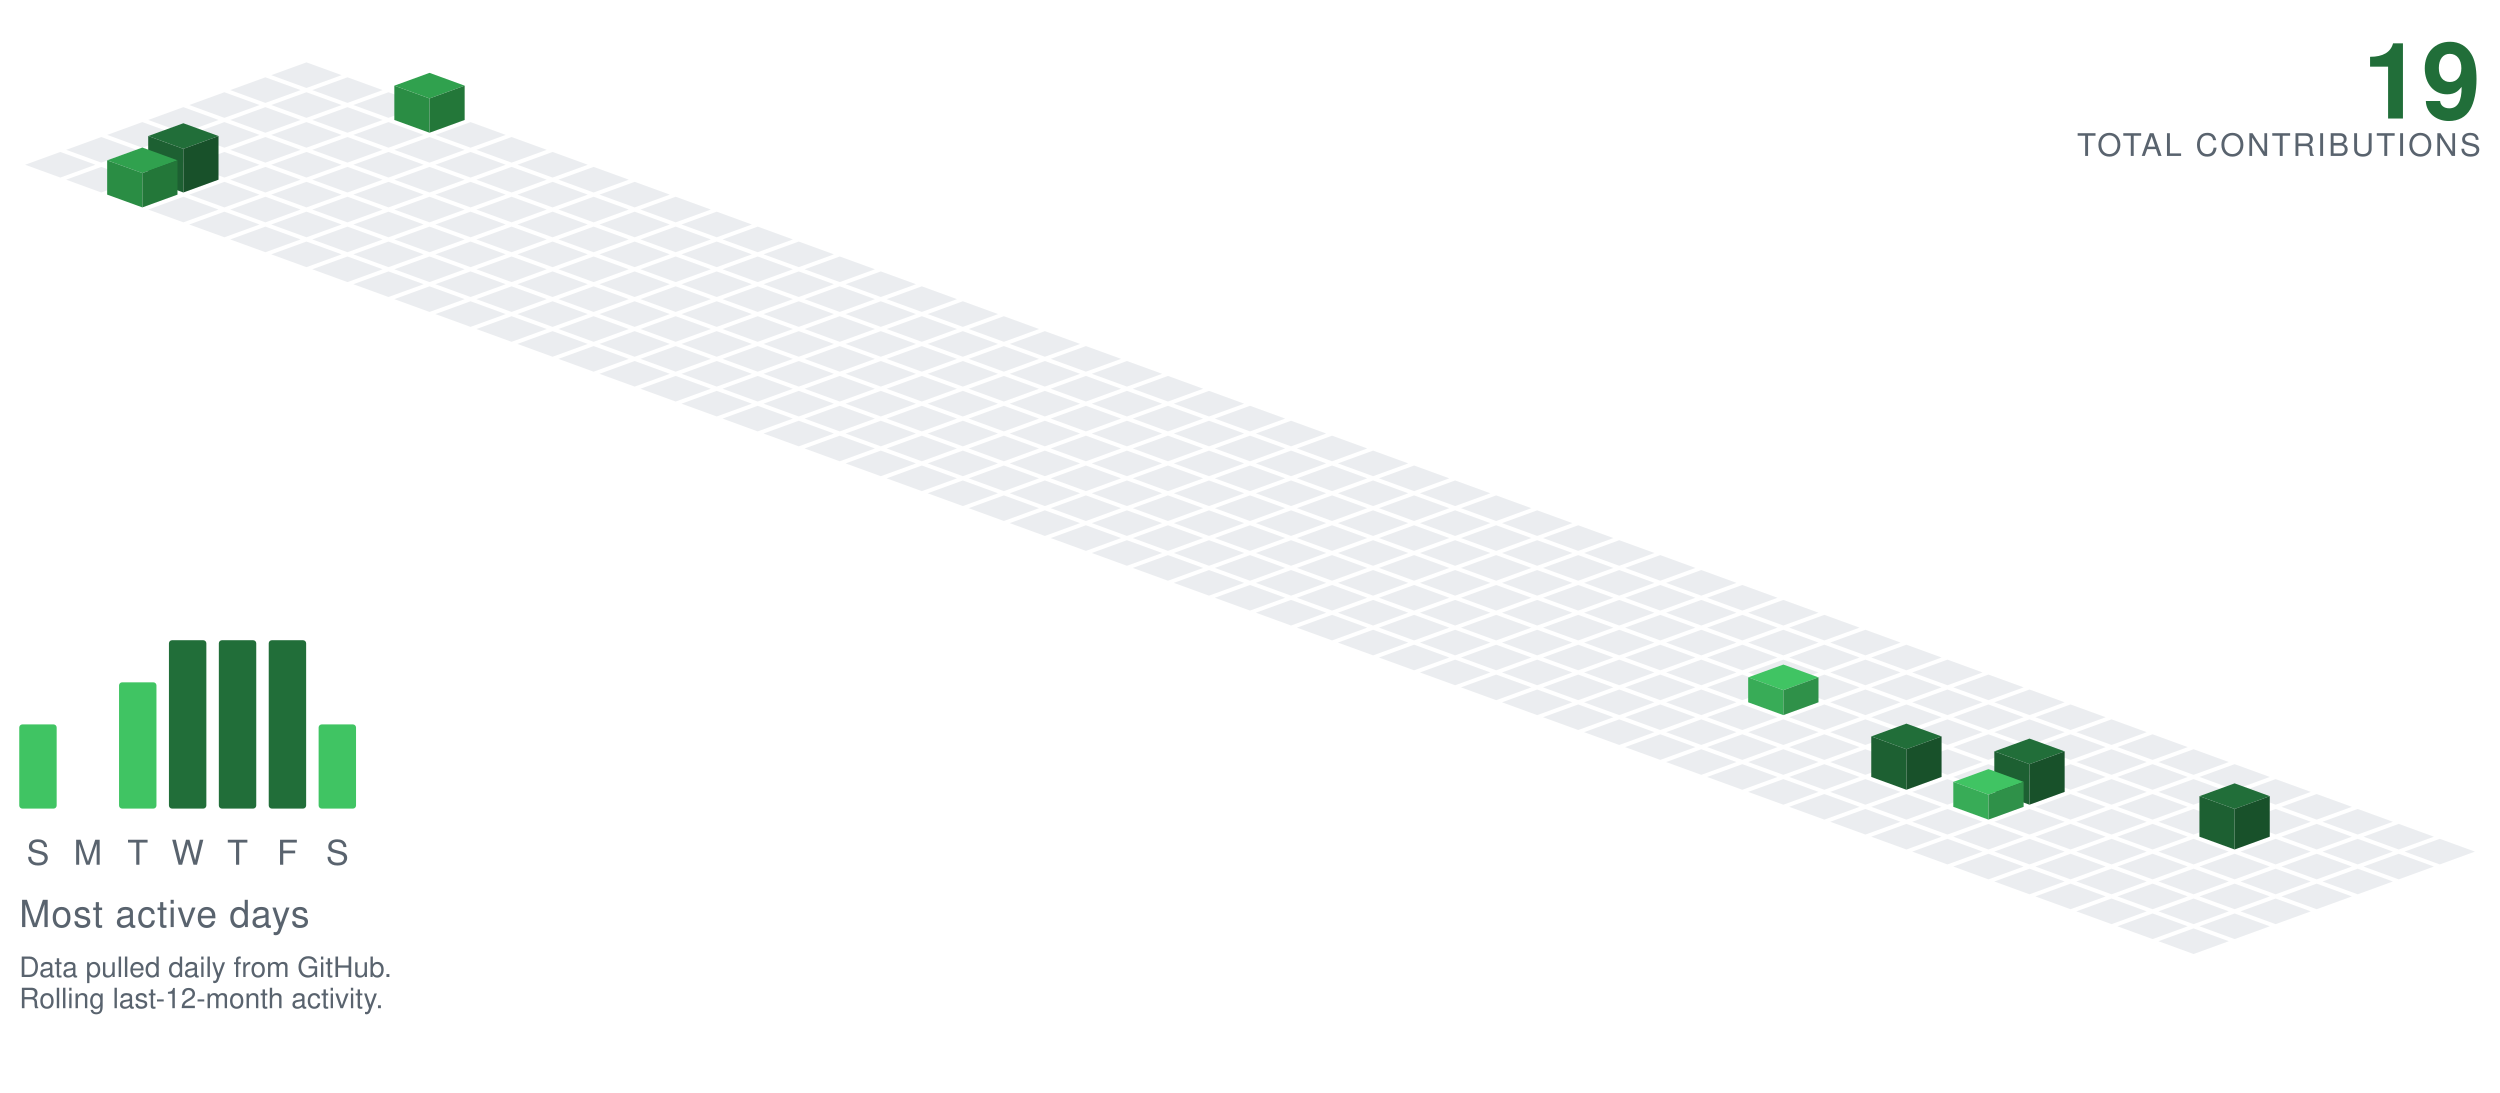
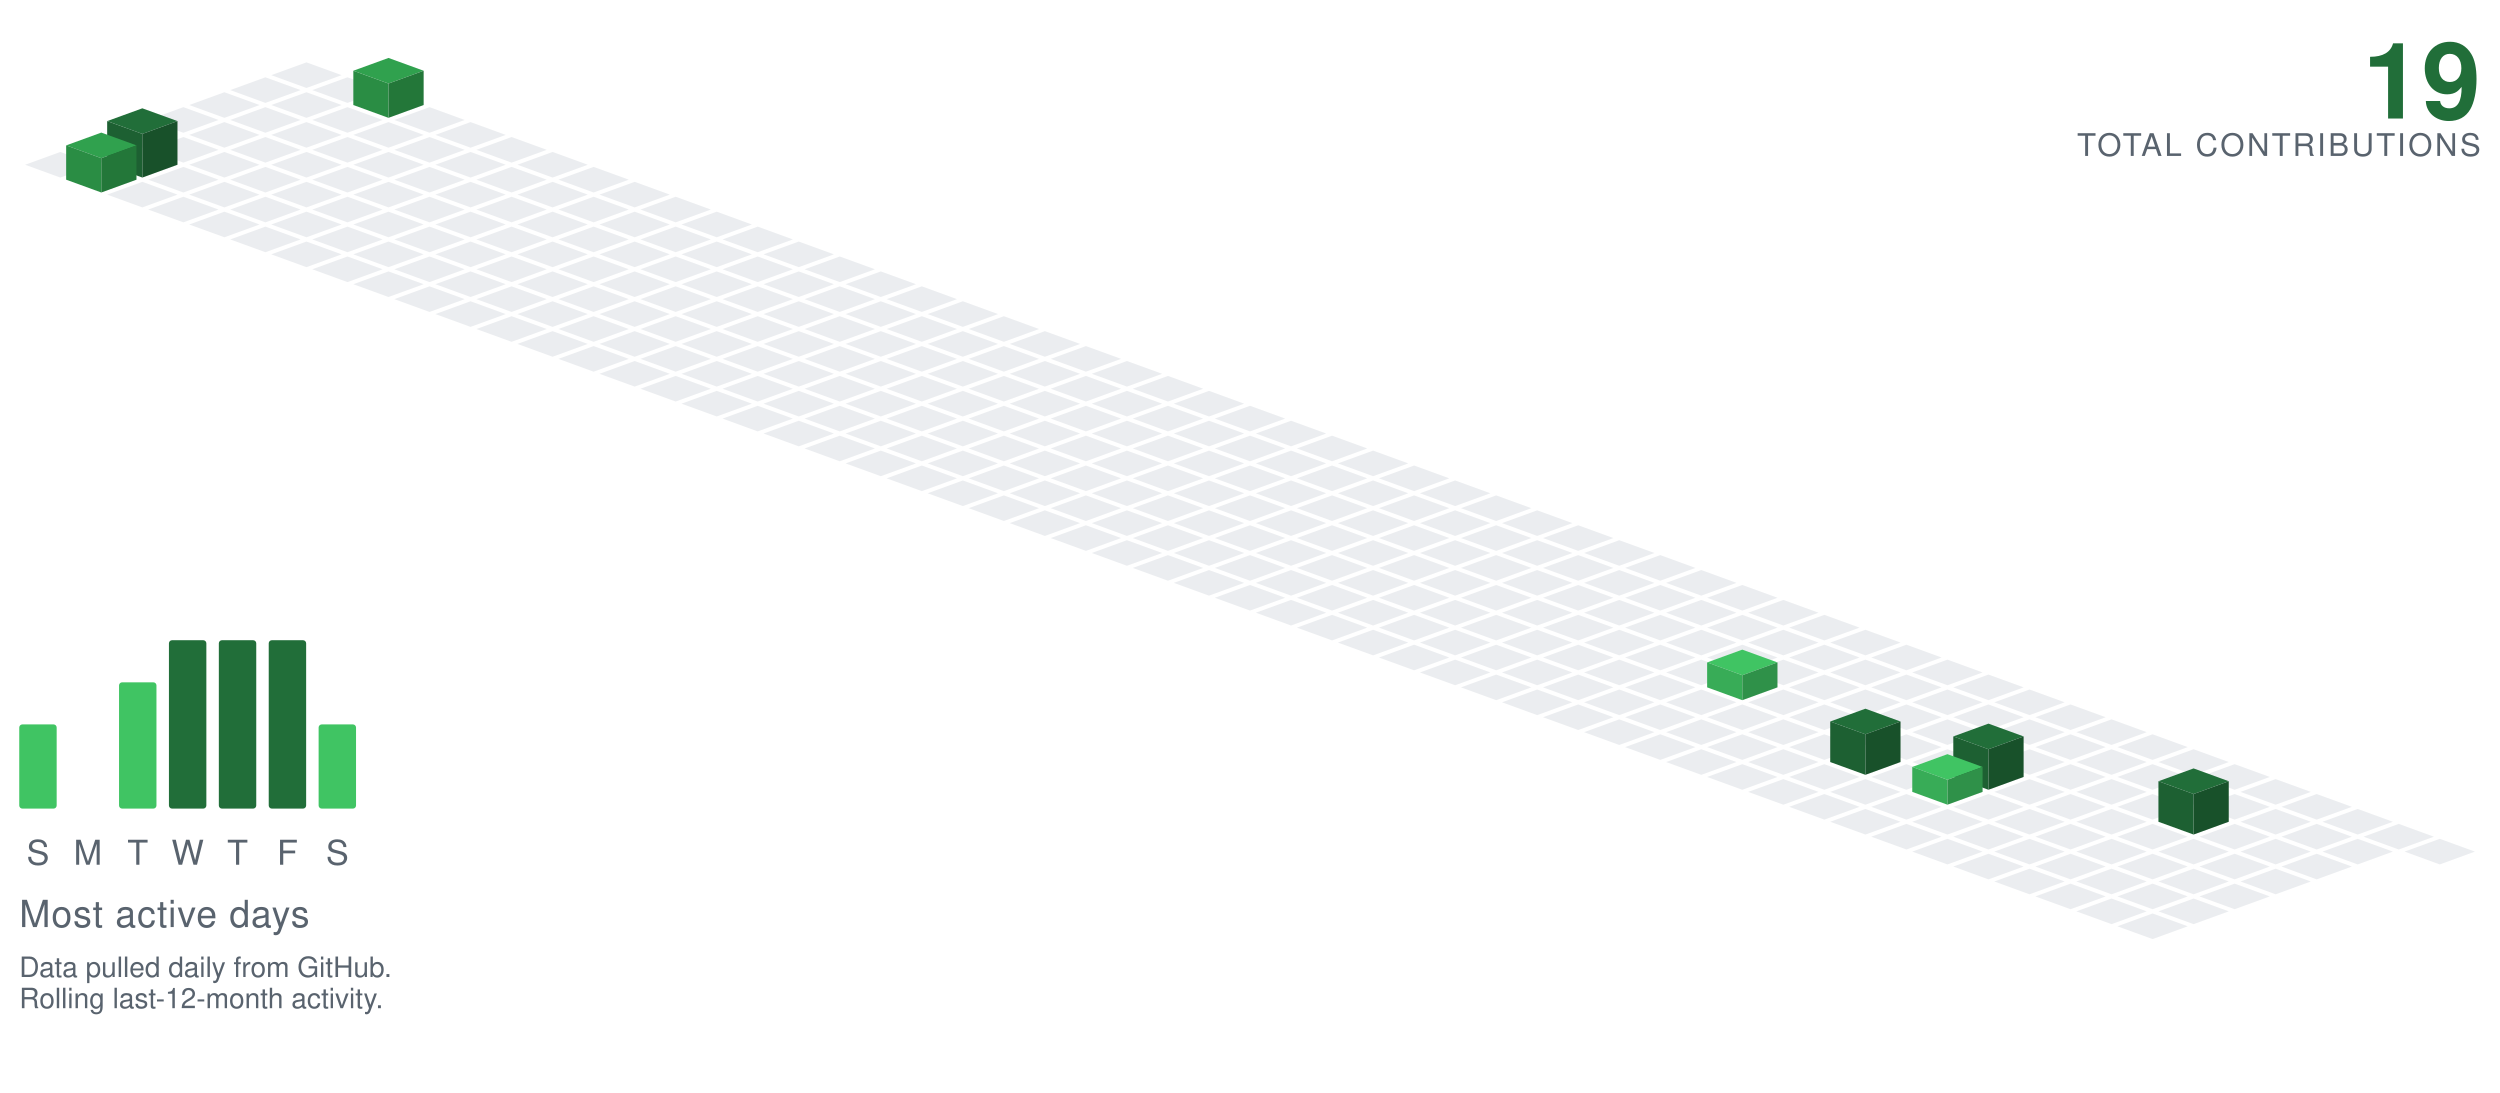
<svg xmlns="http://www.w3.org/2000/svg" viewBox="-98.09 -20.00 801.34 350.30" width="801" height="350">
  <polygon points="0.00,0.00 11.28,4.10 0.00,8.21 -11.28,4.10" fill="#ebedf0" />
  <polygon points="-13.16,4.79 -1.88,8.89 -13.16,13.00 -24.43,8.89" fill="#ebedf0" />
  <polygon points="13.16,4.79 24.43,8.89 13.16,13.00 1.88,8.89" fill="#ebedf0" />
  <polygon points="-26.31,9.58 -15.04,13.68 -26.31,17.79 -37.59,13.68" fill="#ebedf0" />
  <polygon points="0.00,9.58 11.28,13.68 0.00,17.79 -11.28,13.68" fill="#ebedf0" />
-   <polygon points="26.31,9.58 37.59,13.68 26.31,17.79 15.04,13.68" fill="#ebedf0" />
+   <polygon points="26.31,-1.42 37.59,2.68 26.31,6.79 15.04,2.68" fill="#30a14e" />
+   <polygon points="15.04,13.68 15.04,2.68 26.31,6.79 26.31,17.79" fill="#2a8d44" />
+   <polygon points="26.31,17.79 26.31,6.79 37.59,2.68 37.59,13.68" fill="#237739" />
  <polygon points="-39.47,14.36 -28.19,18.47 -39.47,22.57 -50.74,18.47" fill="#ebedf0" />
  <polygon points="-13.16,14.36 -1.88,18.47 -13.16,22.57 -24.43,18.47" fill="#ebedf0" />
  <polygon points="13.16,14.36 24.43,18.47 13.16,22.57 1.88,18.47" fill="#ebedf0" />
-   <polygon points="39.47,3.36 50.74,7.47 39.47,11.57 28.19,7.47" fill="#30a14e" />
-   <polygon points="28.19,18.47 28.19,7.47 39.47,11.57 39.47,22.57" fill="#2a8d44" />
-   <polygon points="39.47,22.57 39.47,11.57 50.74,7.47 50.74,18.47" fill="#237739" />
+   <polygon points="39.47,14.36 50.74,18.47 39.47,22.57 28.19,18.47" fill="#ebedf0" />
  <polygon points="-52.62,19.15 -41.35,23.26 -52.62,27.36 -63.90,23.26" fill="#ebedf0" />
  <polygon points="-26.31,19.15 -15.04,23.26 -26.31,27.36 -37.59,23.26" fill="#ebedf0" />
  <polygon points="0.00,19.15 11.28,23.26 0.00,27.36 -11.28,23.26" fill="#ebedf0" />
  <polygon points="26.31,19.15 37.59,23.26 26.31,27.36 15.04,23.26" fill="#ebedf0" />
  <polygon points="52.62,19.15 63.90,23.26 52.62,27.36 41.35,23.26" fill="#ebedf0" />
  <polygon points="-65.78,23.94 -54.50,28.05 -65.78,32.15 -77.05,28.05" fill="#ebedf0" />
  <polygon points="-39.47,23.94 -28.19,28.05 -39.47,32.15 -50.74,28.05" fill="#ebedf0" />
  <polygon points="-13.16,23.94 -1.88,28.05 -13.16,32.15 -24.43,28.05" fill="#ebedf0" />
  <polygon points="13.16,23.94 24.43,28.05 13.16,32.15 1.88,28.05" fill="#ebedf0" />
  <polygon points="39.47,23.94 50.74,28.05 39.47,32.15 28.19,28.05" fill="#ebedf0" />
  <polygon points="65.78,23.94 77.05,28.05 65.78,32.15 54.50,28.05" fill="#ebedf0" />
  <polygon points="-78.93,28.73 -67.66,32.83 -78.93,36.94 -90.21,32.83" fill="#ebedf0" />
-   <polygon points="-52.62,28.73 -41.35,32.83 -52.62,36.94 -63.90,32.83" fill="#ebedf0" />
  <polygon points="-26.31,28.73 -15.04,32.83 -26.31,36.94 -37.59,32.83" fill="#ebedf0" />
  <polygon points="0.00,28.73 11.28,32.83 0.00,36.94 -11.28,32.83" fill="#ebedf0" />
  <polygon points="26.31,28.73 37.59,32.83 26.31,36.94 15.04,32.83" fill="#ebedf0" />
  <polygon points="52.62,28.73 63.90,32.83 52.62,36.94 41.35,32.83" fill="#ebedf0" />
  <polygon points="78.93,28.73 90.21,32.83 78.93,36.94 67.66,32.83" fill="#ebedf0" />
-   <polygon points="-65.78,33.52 -54.50,37.62 -65.78,41.73 -77.05,37.62" fill="#ebedf0" />
+   <polygon points="-52.62,14.73 -41.35,18.83 -52.62,22.94 -63.90,18.83" fill="#216e39" />
+   <polygon points="-63.90,32.83 -63.90,18.83 -52.62,22.94 -52.62,36.94" fill="#1d6032" />
+   <polygon points="-52.62,36.94 -52.62,22.94 -41.35,18.83 -41.35,32.83" fill="#18512a" />
+   <polygon points="-39.47,33.52 -28.19,37.62 -39.47,41.73 -50.74,37.62" fill="#ebedf0" />
  <polygon points="-13.16,33.52 -1.88,37.62 -13.16,41.73 -24.43,37.62" fill="#ebedf0" />
  <polygon points="13.16,33.52 24.43,37.62 13.16,41.73 1.88,37.62" fill="#ebedf0" />
  <polygon points="39.47,33.52 50.74,37.62 39.47,41.73 28.19,37.62" fill="#ebedf0" />
  <polygon points="65.78,33.52 77.05,37.62 65.78,41.73 54.50,37.62" fill="#ebedf0" />
  <polygon points="92.09,33.52 103.37,37.62 92.09,41.73 80.81,37.62" fill="#ebedf0" />
-   <polygon points="-39.47,19.52 -28.19,23.62 -39.47,27.73 -50.74,23.62" fill="#216e39" />
-   <polygon points="-50.74,37.62 -50.74,23.62 -39.47,27.73 -39.47,41.73" fill="#1d6032" />
-   <polygon points="-39.47,41.73 -39.47,27.73 -28.19,23.62 -28.19,37.62" fill="#18512a" />
+   <polygon points="-65.78,22.52 -54.50,26.62 -65.78,30.73 -77.05,26.62" fill="#30a14e" />
+   <polygon points="-77.05,37.62 -77.05,26.62 -65.78,30.73 -65.78,41.73" fill="#2a8d44" />
+   <polygon points="-65.78,41.73 -65.78,30.73 -54.50,26.62 -54.50,37.62" fill="#237739" />
+   <polygon points="-52.62,38.31 -41.35,42.41 -52.62,46.51 -63.90,42.41" fill="#ebedf0" />
  <polygon points="-26.31,38.31 -15.04,42.41 -26.31,46.51 -37.59,42.41" fill="#ebedf0" />
  <polygon points="0.00,38.31 11.28,42.41 0.00,46.51 -11.28,42.41" fill="#ebedf0" />
  <polygon points="26.31,38.31 37.59,42.41 26.31,46.51 15.04,42.41" fill="#ebedf0" />
  <polygon points="52.62,38.31 63.90,42.41 52.62,46.51 41.35,42.41" fill="#ebedf0" />
  <polygon points="78.93,38.31 90.21,42.41 78.93,46.51 67.66,42.41" fill="#ebedf0" />
  <polygon points="105.25,38.31 116.52,42.41 105.25,46.51 93.97,42.41" fill="#ebedf0" />
-   <polygon points="-52.62,27.31 -41.35,31.41 -52.62,35.51 -63.90,31.41" fill="#30a14e" />
-   <polygon points="-63.90,42.41 -63.90,31.41 -52.62,35.51 -52.62,46.51" fill="#2a8d44" />
-   <polygon points="-52.62,46.51 -52.62,35.51 -41.35,31.41 -41.35,42.41" fill="#237739" />
  <polygon points="-39.47,43.09 -28.19,47.20 -39.47,51.30 -50.74,47.20" fill="#ebedf0" />
  <polygon points="-13.16,43.09 -1.88,47.20 -13.16,51.30 -24.43,47.20" fill="#ebedf0" />
  <polygon points="13.16,43.09 24.43,47.20 13.16,51.30 1.88,47.20" fill="#ebedf0" />
  <polygon points="39.47,43.09 50.74,47.20 39.47,51.30 28.19,47.20" fill="#ebedf0" />
  <polygon points="65.78,43.09 77.05,47.20 65.78,51.30 54.50,47.20" fill="#ebedf0" />
  <polygon points="92.09,43.09 103.37,47.20 92.09,51.30 80.81,47.20" fill="#ebedf0" />
  <polygon points="118.40,43.09 129.68,47.20 118.40,51.30 107.12,47.20" fill="#ebedf0" />
  <polygon points="-26.31,47.88 -15.04,51.99 -26.31,56.09 -37.59,51.99" fill="#ebedf0" />
  <polygon points="0.00,47.88 11.28,51.99 0.00,56.09 -11.28,51.99" fill="#ebedf0" />
  <polygon points="26.31,47.88 37.59,51.99 26.31,56.09 15.04,51.99" fill="#ebedf0" />
  <polygon points="52.62,47.88 63.90,51.99 52.62,56.09 41.35,51.99" fill="#ebedf0" />
  <polygon points="78.93,47.88 90.21,51.99 78.93,56.09 67.66,51.99" fill="#ebedf0" />
  <polygon points="105.25,47.88 116.52,51.99 105.25,56.09 93.97,51.99" fill="#ebedf0" />
  <polygon points="131.56,47.88 142.83,51.99 131.56,56.09 120.28,51.99" fill="#ebedf0" />
  <polygon points="-13.16,52.67 -1.88,56.78 -13.16,60.88 -24.43,56.78" fill="#ebedf0" />
  <polygon points="13.16,52.67 24.43,56.78 13.16,60.88 1.88,56.78" fill="#ebedf0" />
  <polygon points="39.47,52.67 50.74,56.78 39.47,60.88 28.19,56.78" fill="#ebedf0" />
  <polygon points="65.78,52.67 77.05,56.78 65.78,60.88 54.50,56.78" fill="#ebedf0" />
  <polygon points="92.09,52.67 103.37,56.78 92.09,60.88 80.81,56.78" fill="#ebedf0" />
  <polygon points="118.40,52.67 129.68,56.78 118.40,60.88 107.12,56.78" fill="#ebedf0" />
  <polygon points="144.71,52.67 155.99,56.78 144.71,60.88 133.44,56.78" fill="#ebedf0" />
  <polygon points="0.00,57.46 11.28,61.56 0.00,65.67 -11.28,61.56" fill="#ebedf0" />
  <polygon points="26.31,57.46 37.59,61.56 26.31,65.67 15.04,61.56" fill="#ebedf0" />
  <polygon points="52.62,57.46 63.90,61.56 52.62,65.67 41.35,61.56" fill="#ebedf0" />
  <polygon points="78.93,57.46 90.21,61.56 78.93,65.67 67.66,61.56" fill="#ebedf0" />
  <polygon points="105.25,57.46 116.52,61.56 105.25,65.67 93.97,61.56" fill="#ebedf0" />
  <polygon points="131.56,57.46 142.83,61.56 131.56,65.67 120.28,61.56" fill="#ebedf0" />
  <polygon points="157.87,57.46 169.14,61.56 157.87,65.67 146.59,61.56" fill="#ebedf0" />
  <polygon points="13.16,62.25 24.43,66.35 13.16,70.46 1.88,66.35" fill="#ebedf0" />
  <polygon points="39.47,62.25 50.74,66.35 39.47,70.46 28.19,66.35" fill="#ebedf0" />
  <polygon points="65.78,62.25 77.05,66.35 65.78,70.46 54.50,66.35" fill="#ebedf0" />
  <polygon points="92.09,62.25 103.37,66.35 92.09,70.46 80.81,66.35" fill="#ebedf0" />
  <polygon points="118.40,62.25 129.68,66.35 118.40,70.46 107.12,66.35" fill="#ebedf0" />
  <polygon points="144.71,62.25 155.99,66.35 144.71,70.46 133.44,66.35" fill="#ebedf0" />
  <polygon points="171.02,62.25 182.30,66.35 171.02,70.46 159.75,66.35" fill="#ebedf0" />
  <polygon points="26.31,67.04 37.59,71.14 26.31,75.24 15.04,71.14" fill="#ebedf0" />
  <polygon points="52.62,67.04 63.90,71.14 52.62,75.24 41.35,71.14" fill="#ebedf0" />
  <polygon points="78.93,67.04 90.21,71.14 78.93,75.24 67.66,71.14" fill="#ebedf0" />
  <polygon points="105.25,67.04 116.52,71.14 105.25,75.24 93.97,71.14" fill="#ebedf0" />
  <polygon points="131.56,67.04 142.83,71.14 131.56,75.24 120.28,71.14" fill="#ebedf0" />
  <polygon points="157.87,67.04 169.14,71.14 157.87,75.24 146.59,71.14" fill="#ebedf0" />
  <polygon points="184.18,67.04 195.46,71.14 184.18,75.24 172.90,71.14" fill="#ebedf0" />
  <polygon points="39.47,71.82 50.74,75.93 39.47,80.03 28.19,75.93" fill="#ebedf0" />
  <polygon points="65.78,71.82 77.05,75.93 65.78,80.03 54.50,75.93" fill="#ebedf0" />
  <polygon points="92.09,71.82 103.37,75.93 92.09,80.03 80.81,75.93" fill="#ebedf0" />
  <polygon points="118.40,71.82 129.68,75.93 118.40,80.03 107.12,75.93" fill="#ebedf0" />
  <polygon points="144.71,71.82 155.99,75.93 144.71,80.03 133.44,75.93" fill="#ebedf0" />
  <polygon points="171.02,71.82 182.30,75.93 171.02,80.03 159.75,75.93" fill="#ebedf0" />
  <polygon points="197.34,71.82 208.61,75.93 197.34,80.03 186.06,75.93" fill="#ebedf0" />
  <polygon points="52.62,76.61 63.90,80.72 52.62,84.82 41.35,80.72" fill="#ebedf0" />
  <polygon points="78.93,76.61 90.21,80.72 78.93,84.82 67.66,80.72" fill="#ebedf0" />
  <polygon points="105.25,76.61 116.52,80.72 105.25,84.82 93.97,80.72" fill="#ebedf0" />
  <polygon points="131.56,76.61 142.83,80.72 131.56,84.82 120.28,80.72" fill="#ebedf0" />
  <polygon points="157.87,76.61 169.14,80.72 157.87,84.82 146.59,80.72" fill="#ebedf0" />
  <polygon points="184.18,76.61 195.46,80.72 184.18,84.82 172.90,80.72" fill="#ebedf0" />
  <polygon points="210.49,76.61 221.77,80.72 210.49,84.82 199.21,80.72" fill="#ebedf0" />
  <polygon points="65.78,81.40 77.05,85.51 65.78,89.61 54.50,85.51" fill="#ebedf0" />
  <polygon points="92.09,81.40 103.37,85.51 92.09,89.61 80.81,85.51" fill="#ebedf0" />
  <polygon points="118.40,81.40 129.68,85.51 118.40,89.61 107.12,85.51" fill="#ebedf0" />
  <polygon points="144.71,81.40 155.99,85.51 144.71,89.61 133.44,85.51" fill="#ebedf0" />
  <polygon points="171.02,81.40 182.30,85.51 171.02,89.61 159.75,85.51" fill="#ebedf0" />
  <polygon points="197.34,81.40 208.61,85.51 197.34,89.61 186.06,85.51" fill="#ebedf0" />
  <polygon points="223.65,81.40 234.92,85.51 223.65,89.61 212.37,85.51" fill="#ebedf0" />
  <polygon points="78.93,86.19 90.21,90.29 78.93,94.40 67.66,90.29" fill="#ebedf0" />
  <polygon points="105.25,86.19 116.52,90.29 105.25,94.40 93.97,90.29" fill="#ebedf0" />
  <polygon points="131.56,86.19 142.83,90.29 131.56,94.40 120.28,90.29" fill="#ebedf0" />
  <polygon points="157.87,86.19 169.14,90.29 157.87,94.40 146.59,90.29" fill="#ebedf0" />
  <polygon points="184.18,86.19 195.46,90.29 184.18,94.40 172.90,90.29" fill="#ebedf0" />
  <polygon points="210.49,86.19 221.77,90.29 210.49,94.40 199.21,90.29" fill="#ebedf0" />
  <polygon points="236.80,86.19 248.08,90.29 236.80,94.40 225.53,90.29" fill="#ebedf0" />
  <polygon points="92.09,90.98 103.37,95.08 92.09,99.19 80.81,95.08" fill="#ebedf0" />
  <polygon points="118.40,90.98 129.68,95.08 118.40,99.19 107.12,95.08" fill="#ebedf0" />
  <polygon points="144.71,90.98 155.99,95.08 144.71,99.19 133.44,95.08" fill="#ebedf0" />
  <polygon points="171.02,90.98 182.30,95.08 171.02,99.19 159.75,95.08" fill="#ebedf0" />
  <polygon points="197.34,90.98 208.61,95.08 197.34,99.19 186.06,95.08" fill="#ebedf0" />
  <polygon points="223.65,90.98 234.92,95.08 223.65,99.19 212.37,95.08" fill="#ebedf0" />
  <polygon points="249.96,90.98 261.23,95.08 249.96,99.19 238.68,95.08" fill="#ebedf0" />
  <polygon points="105.25,95.77 116.52,99.87 105.25,103.97 93.97,99.87" fill="#ebedf0" />
  <polygon points="131.56,95.77 142.83,99.87 131.56,103.97 120.28,99.87" fill="#ebedf0" />
  <polygon points="157.87,95.77 169.14,99.87 157.87,103.97 146.59,99.87" fill="#ebedf0" />
  <polygon points="184.18,95.77 195.46,99.87 184.18,103.97 172.90,99.87" fill="#ebedf0" />
  <polygon points="210.49,95.77 221.77,99.87 210.49,103.97 199.21,99.87" fill="#ebedf0" />
  <polygon points="236.80,95.77 248.08,99.87 236.80,103.97 225.53,99.87" fill="#ebedf0" />
  <polygon points="263.11,95.77 274.39,99.87 263.11,103.97 251.84,99.87" fill="#ebedf0" />
  <polygon points="118.40,100.55 129.68,104.66 118.40,108.76 107.12,104.66" fill="#ebedf0" />
  <polygon points="144.71,100.55 155.99,104.66 144.71,108.76 133.44,104.66" fill="#ebedf0" />
  <polygon points="171.02,100.55 182.30,104.66 171.02,108.76 159.75,104.66" fill="#ebedf0" />
  <polygon points="197.34,100.55 208.61,104.66 197.34,108.76 186.06,104.66" fill="#ebedf0" />
  <polygon points="223.65,100.55 234.92,104.66 223.65,108.76 212.37,104.66" fill="#ebedf0" />
  <polygon points="249.96,100.55 261.23,104.66 249.96,108.76 238.68,104.66" fill="#ebedf0" />
  <polygon points="276.27,100.55 287.55,104.66 276.27,108.76 264.99,104.66" fill="#ebedf0" />
  <polygon points="131.56,105.34 142.83,109.45 131.56,113.55 120.28,109.45" fill="#ebedf0" />
  <polygon points="157.87,105.34 169.14,109.45 157.87,113.55 146.59,109.45" fill="#ebedf0" />
  <polygon points="184.18,105.34 195.46,109.45 184.18,113.55 172.90,109.45" fill="#ebedf0" />
  <polygon points="210.49,105.34 221.77,109.45 210.49,113.55 199.21,109.45" fill="#ebedf0" />
  <polygon points="236.80,105.34 248.08,109.45 236.80,113.55 225.53,109.45" fill="#ebedf0" />
  <polygon points="263.11,105.34 274.39,109.45 263.11,113.55 251.84,109.45" fill="#ebedf0" />
  <polygon points="289.43,105.34 300.70,109.45 289.43,113.55 278.15,109.45" fill="#ebedf0" />
  <polygon points="144.71,110.13 155.99,114.23 144.71,118.34 133.44,114.23" fill="#ebedf0" />
  <polygon points="171.02,110.13 182.30,114.23 171.02,118.34 159.75,114.23" fill="#ebedf0" />
  <polygon points="197.34,110.13 208.61,114.23 197.34,118.34 186.06,114.23" fill="#ebedf0" />
  <polygon points="223.65,110.13 234.92,114.23 223.65,118.34 212.37,114.23" fill="#ebedf0" />
  <polygon points="249.96,110.13 261.23,114.23 249.96,118.34 238.68,114.23" fill="#ebedf0" />
  <polygon points="276.27,110.13 287.55,114.23 276.27,118.34 264.99,114.23" fill="#ebedf0" />
  <polygon points="302.58,110.13 313.86,114.23 302.58,118.34 291.30,114.23" fill="#ebedf0" />
  <polygon points="157.87,114.92 169.14,119.02 157.87,123.13 146.59,119.02" fill="#ebedf0" />
  <polygon points="184.18,114.92 195.46,119.02 184.18,123.13 172.90,119.02" fill="#ebedf0" />
  <polygon points="210.49,114.92 221.77,119.02 210.49,123.13 199.21,119.02" fill="#ebedf0" />
  <polygon points="236.80,114.92 248.08,119.02 236.80,123.13 225.53,119.02" fill="#ebedf0" />
  <polygon points="263.11,114.92 274.39,119.02 263.11,123.13 251.84,119.02" fill="#ebedf0" />
  <polygon points="289.43,114.92 300.70,119.02 289.43,123.13 278.15,119.02" fill="#ebedf0" />
  <polygon points="315.74,114.92 327.01,119.02 315.74,123.13 304.46,119.02" fill="#ebedf0" />
  <polygon points="171.02,119.71 182.30,123.81 171.02,127.92 159.75,123.81" fill="#ebedf0" />
  <polygon points="197.34,119.71 208.61,123.81 197.34,127.92 186.06,123.81" fill="#ebedf0" />
  <polygon points="223.65,119.71 234.92,123.81 223.65,127.92 212.37,123.81" fill="#ebedf0" />
  <polygon points="249.96,119.71 261.23,123.81 249.96,127.92 238.68,123.81" fill="#ebedf0" />
  <polygon points="276.27,119.71 287.55,123.81 276.27,127.92 264.99,123.81" fill="#ebedf0" />
  <polygon points="302.58,119.71 313.86,123.81 302.58,127.92 291.30,123.81" fill="#ebedf0" />
  <polygon points="328.89,119.71 340.17,123.81 328.89,127.92 317.62,123.81" fill="#ebedf0" />
  <polygon points="184.18,124.50 195.46,128.60 184.18,132.70 172.90,128.60" fill="#ebedf0" />
  <polygon points="210.49,124.50 221.77,128.60 210.49,132.70 199.21,128.60" fill="#ebedf0" />
  <polygon points="236.80,124.50 248.08,128.60 236.80,132.70 225.53,128.60" fill="#ebedf0" />
  <polygon points="263.11,124.50 274.39,128.60 263.11,132.70 251.84,128.60" fill="#ebedf0" />
  <polygon points="289.43,124.50 300.70,128.60 289.43,132.70 278.15,128.60" fill="#ebedf0" />
  <polygon points="315.74,124.50 327.01,128.60 315.74,132.70 304.46,128.60" fill="#ebedf0" />
  <polygon points="342.05,124.50 353.32,128.60 342.05,132.70 330.77,128.60" fill="#ebedf0" />
  <polygon points="197.34,129.28 208.61,133.39 197.34,137.49 186.06,133.39" fill="#ebedf0" />
  <polygon points="223.65,129.28 234.92,133.39 223.65,137.49 212.37,133.39" fill="#ebedf0" />
  <polygon points="249.96,129.28 261.23,133.39 249.96,137.49 238.68,133.39" fill="#ebedf0" />
  <polygon points="276.27,129.28 287.55,133.39 276.27,137.49 264.99,133.39" fill="#ebedf0" />
  <polygon points="302.58,129.28 313.86,133.39 302.58,137.49 291.30,133.39" fill="#ebedf0" />
  <polygon points="328.89,129.28 340.17,133.39 328.89,137.49 317.62,133.39" fill="#ebedf0" />
  <polygon points="355.20,129.28 366.48,133.39 355.20,137.49 343.93,133.39" fill="#ebedf0" />
  <polygon points="210.49,134.07 221.77,138.18 210.49,142.28 199.21,138.18" fill="#ebedf0" />
  <polygon points="236.80,134.07 248.08,138.18 236.80,142.28 225.53,138.18" fill="#ebedf0" />
  <polygon points="263.11,134.07 274.39,138.18 263.11,142.28 251.84,138.18" fill="#ebedf0" />
  <polygon points="289.43,134.07 300.70,138.18 289.43,142.28 278.15,138.18" fill="#ebedf0" />
  <polygon points="315.74,134.07 327.01,138.18 315.74,142.28 304.46,138.18" fill="#ebedf0" />
  <polygon points="342.05,134.07 353.32,138.18 342.05,142.28 330.77,138.18" fill="#ebedf0" />
  <polygon points="368.36,134.07 379.64,138.18 368.36,142.28 357.08,138.18" fill="#ebedf0" />
  <polygon points="223.65,138.86 234.92,142.96 223.65,147.07 212.37,142.96" fill="#ebedf0" />
  <polygon points="249.96,138.86 261.23,142.96 249.96,147.07 238.68,142.96" fill="#ebedf0" />
  <polygon points="276.27,138.86 287.55,142.96 276.27,147.07 264.99,142.96" fill="#ebedf0" />
  <polygon points="302.58,138.86 313.86,142.96 302.58,147.07 291.30,142.96" fill="#ebedf0" />
  <polygon points="328.89,138.86 340.17,142.96 328.89,147.07 317.62,142.96" fill="#ebedf0" />
  <polygon points="355.20,138.86 366.48,142.96 355.20,147.07 343.93,142.96" fill="#ebedf0" />
  <polygon points="381.52,138.86 392.79,142.96 381.52,147.07 370.24,142.96" fill="#ebedf0" />
  <polygon points="236.80,143.65 248.08,147.75 236.80,151.86 225.53,147.75" fill="#ebedf0" />
  <polygon points="263.11,143.65 274.39,147.75 263.11,151.86 251.84,147.75" fill="#ebedf0" />
  <polygon points="289.43,143.65 300.70,147.75 289.43,151.86 278.15,147.75" fill="#ebedf0" />
  <polygon points="315.74,143.65 327.01,147.75 315.74,151.86 304.46,147.75" fill="#ebedf0" />
  <polygon points="342.05,143.65 353.32,147.75 342.05,151.86 330.77,147.75" fill="#ebedf0" />
  <polygon points="368.36,143.65 379.64,147.75 368.36,151.86 357.08,147.75" fill="#ebedf0" />
  <polygon points="394.67,143.65 405.95,147.75 394.67,151.86 383.39,147.75" fill="#ebedf0" />
  <polygon points="249.96,148.44 261.23,152.54 249.96,156.65 238.68,152.54" fill="#ebedf0" />
  <polygon points="276.27,148.44 287.55,152.54 276.27,156.65 264.99,152.54" fill="#ebedf0" />
  <polygon points="302.58,148.44 313.86,152.54 302.58,156.65 291.30,152.54" fill="#ebedf0" />
  <polygon points="328.89,148.44 340.17,152.54 328.89,156.65 317.62,152.54" fill="#ebedf0" />
  <polygon points="355.20,148.44 366.48,152.54 355.20,156.65 343.93,152.54" fill="#ebedf0" />
  <polygon points="381.52,148.44 392.79,152.54 381.52,156.65 370.24,152.54" fill="#ebedf0" />
  <polygon points="407.83,148.44 419.10,152.54 407.83,156.65 396.55,152.54" fill="#ebedf0" />
  <polygon points="263.11,153.23 274.39,157.33 263.11,161.43 251.84,157.33" fill="#ebedf0" />
  <polygon points="289.43,153.23 300.70,157.33 289.43,161.43 278.15,157.33" fill="#ebedf0" />
  <polygon points="315.74,153.23 327.01,157.33 315.74,161.43 304.46,157.33" fill="#ebedf0" />
  <polygon points="342.05,153.23 353.32,157.33 342.05,161.43 330.77,157.33" fill="#ebedf0" />
  <polygon points="368.36,153.23 379.64,157.33 368.36,161.43 357.08,157.33" fill="#ebedf0" />
  <polygon points="394.67,153.23 405.95,157.33 394.67,161.43 383.39,157.33" fill="#ebedf0" />
  <polygon points="420.98,153.23 432.26,157.33 420.98,161.43 409.71,157.33" fill="#ebedf0" />
  <polygon points="276.27,158.01 287.55,162.12 276.27,166.22 264.99,162.12" fill="#ebedf0" />
  <polygon points="302.58,158.01 313.86,162.12 302.58,166.22 291.30,162.12" fill="#ebedf0" />
  <polygon points="328.89,158.01 340.17,162.12 328.89,166.22 317.62,162.12" fill="#ebedf0" />
  <polygon points="355.20,158.01 366.48,162.12 355.20,166.22 343.93,162.12" fill="#ebedf0" />
  <polygon points="381.52,158.01 392.79,162.12 381.52,166.22 370.24,162.12" fill="#ebedf0" />
  <polygon points="407.83,158.01 419.10,162.12 407.83,166.22 396.55,162.12" fill="#ebedf0" />
  <polygon points="434.14,158.01 445.41,162.12 434.14,166.22 422.86,162.12" fill="#ebedf0" />
  <polygon points="289.43,162.80 300.70,166.91 289.43,171.01 278.15,166.91" fill="#ebedf0" />
  <polygon points="315.74,162.80 327.01,166.91 315.74,171.01 304.46,166.91" fill="#ebedf0" />
  <polygon points="342.05,162.80 353.32,166.91 342.05,171.01 330.77,166.91" fill="#ebedf0" />
  <polygon points="368.36,162.80 379.64,166.91 368.36,171.01 357.08,166.91" fill="#ebedf0" />
  <polygon points="394.67,162.80 405.95,166.91 394.67,171.01 383.39,166.91" fill="#ebedf0" />
  <polygon points="420.98,162.80 432.26,166.91 420.98,171.01 409.71,166.91" fill="#ebedf0" />
  <polygon points="447.29,162.80 458.57,166.91 447.29,171.01 436.02,166.91" fill="#ebedf0" />
  <polygon points="302.58,167.59 313.86,171.69 302.58,175.80 291.30,171.69" fill="#ebedf0" />
  <polygon points="328.89,167.59 340.17,171.69 328.89,175.80 317.62,171.69" fill="#ebedf0" />
  <polygon points="355.20,167.59 366.48,171.69 355.20,175.80 343.93,171.69" fill="#ebedf0" />
  <polygon points="381.52,167.59 392.79,171.69 381.52,175.80 370.24,171.69" fill="#ebedf0" />
  <polygon points="407.83,167.59 419.10,171.69 407.83,175.80 396.55,171.69" fill="#ebedf0" />
  <polygon points="434.14,167.59 445.41,171.69 434.14,175.80 422.86,171.69" fill="#ebedf0" />
  <polygon points="460.45,167.59 471.73,171.69 460.45,175.80 449.17,171.69" fill="#ebedf0" />
  <polygon points="315.74,172.38 327.01,176.48 315.74,180.59 304.46,176.48" fill="#ebedf0" />
  <polygon points="342.05,172.38 353.32,176.48 342.05,180.59 330.77,176.48" fill="#ebedf0" />
  <polygon points="368.36,172.38 379.64,176.48 368.36,180.59 357.08,176.48" fill="#ebedf0" />
  <polygon points="394.67,172.38 405.95,176.48 394.67,180.59 383.39,176.48" fill="#ebedf0" />
  <polygon points="420.98,172.38 432.26,176.48 420.98,180.59 409.71,176.48" fill="#ebedf0" />
  <polygon points="447.29,172.38 458.57,176.48 447.29,180.59 436.02,176.48" fill="#ebedf0" />
  <polygon points="473.61,172.38 484.88,176.48 473.61,180.59 462.33,176.48" fill="#ebedf0" />
  <polygon points="328.89,177.17 340.17,181.27 328.89,185.37 317.62,181.27" fill="#ebedf0" />
  <polygon points="355.20,177.17 366.48,181.27 355.20,185.37 343.93,181.27" fill="#ebedf0" />
  <polygon points="381.52,177.17 392.79,181.27 381.52,185.37 370.24,181.27" fill="#ebedf0" />
  <polygon points="407.83,177.17 419.10,181.27 407.83,185.37 396.55,181.27" fill="#ebedf0" />
  <polygon points="434.14,177.17 445.41,181.27 434.14,185.37 422.86,181.27" fill="#ebedf0" />
  <polygon points="460.45,177.17 471.73,181.27 460.45,185.37 449.17,181.27" fill="#ebedf0" />
  <polygon points="486.76,177.17 498.04,181.27 486.76,185.37 475.48,181.27" fill="#ebedf0" />
  <polygon points="342.05,181.95 353.32,186.06 342.05,190.16 330.77,186.06" fill="#ebedf0" />
  <polygon points="368.36,181.95 379.64,186.06 368.36,190.16 357.08,186.06" fill="#ebedf0" />
  <polygon points="394.67,181.95 405.95,186.06 394.67,190.16 383.39,186.06" fill="#ebedf0" />
  <polygon points="420.98,181.95 432.26,186.06 420.98,190.16 409.71,186.06" fill="#ebedf0" />
  <polygon points="447.29,181.95 458.57,186.06 447.29,190.16 436.02,186.06" fill="#ebedf0" />
  <polygon points="473.61,181.95 484.88,186.06 473.61,190.16 462.33,186.06" fill="#ebedf0" />
  <polygon points="499.92,181.95 511.19,186.06 499.92,190.16 488.64,186.06" fill="#ebedf0" />
  <polygon points="355.20,186.74 366.48,190.85 355.20,194.95 343.93,190.85" fill="#ebedf0" />
  <polygon points="381.52,186.74 392.79,190.85 381.52,194.95 370.24,190.85" fill="#ebedf0" />
  <polygon points="407.83,186.74 419.10,190.85 407.83,194.95 396.55,190.85" fill="#ebedf0" />
  <polygon points="434.14,186.74 445.41,190.85 434.14,194.95 422.86,190.85" fill="#ebedf0" />
  <polygon points="460.45,186.74 471.73,190.85 460.45,194.95 449.17,190.85" fill="#ebedf0" />
  <polygon points="486.76,186.74 498.04,190.85 486.76,194.95 475.48,190.85" fill="#ebedf0" />
  <polygon points="513.07,186.74 524.35,190.85 513.07,194.95 501.80,190.85" fill="#ebedf0" />
  <polygon points="368.36,191.53 379.64,195.64 368.36,199.74 357.08,195.64" fill="#ebedf0" />
  <polygon points="394.67,191.53 405.95,195.64 394.67,199.74 383.39,195.64" fill="#ebedf0" />
  <polygon points="420.98,191.53 432.26,195.64 420.98,199.74 409.71,195.64" fill="#ebedf0" />
  <polygon points="447.29,191.53 458.57,195.64 447.29,199.74 436.02,195.64" fill="#ebedf0" />
  <polygon points="473.61,191.53 484.88,195.64 473.61,199.74 462.33,195.64" fill="#ebedf0" />
  <polygon points="499.92,191.53 511.19,195.64 499.92,199.74 488.64,195.64" fill="#ebedf0" />
  <polygon points="526.23,191.53 537.50,195.64 526.23,199.74 514.95,195.64" fill="#ebedf0" />
  <polygon points="381.52,196.32 392.79,200.42 381.52,204.53 370.24,200.42" fill="#ebedf0" />
  <polygon points="407.83,196.32 419.10,200.42 407.83,204.53 396.55,200.42" fill="#ebedf0" />
  <polygon points="434.14,196.32 445.41,200.42 434.14,204.53 422.86,200.42" fill="#ebedf0" />
-   <polygon points="460.45,196.32 471.73,200.42 460.45,204.53 449.17,200.42" fill="#ebedf0" />
  <polygon points="486.76,196.32 498.04,200.42 486.76,204.53 475.48,200.42" fill="#ebedf0" />
  <polygon points="513.07,196.32 524.35,200.42 513.07,204.53 501.80,200.42" fill="#ebedf0" />
  <polygon points="539.38,196.32 550.66,200.42 539.38,204.53 528.11,200.42" fill="#ebedf0" />
+   <polygon points="460.45,188.32 471.73,192.42 460.45,196.53 449.17,192.42" fill="#40c463" />
+   <polygon points="449.17,200.42 449.17,192.42 460.45,196.53 460.45,204.53" fill="#38ac57" />
+   <polygon points="460.45,204.53 460.45,196.53 471.73,192.42 471.73,200.42" fill="#2f9149" />
  <polygon points="394.67,201.11 405.95,205.21 394.67,209.32 383.39,205.21" fill="#ebedf0" />
  <polygon points="420.98,201.11 432.26,205.21 420.98,209.32 409.71,205.21" fill="#ebedf0" />
  <polygon points="447.29,201.11 458.57,205.21 447.29,209.32 436.02,205.21" fill="#ebedf0" />
+   <polygon points="473.61,201.11 484.88,205.21 473.61,209.32 462.33,205.21" fill="#ebedf0" />
  <polygon points="499.92,201.11 511.19,205.21 499.92,209.32 488.64,205.21" fill="#ebedf0" />
  <polygon points="526.23,201.11 537.50,205.21 526.23,209.32 514.95,205.21" fill="#ebedf0" />
  <polygon points="552.54,201.11 563.82,205.21 552.54,209.32 541.26,205.21" fill="#ebedf0" />
-   <polygon points="473.61,193.11 484.88,197.21 473.61,201.32 462.33,197.21" fill="#40c463" />
-   <polygon points="462.33,205.21 462.33,197.21 473.61,201.32 473.61,209.32" fill="#38ac57" />
-   <polygon points="473.61,209.32 473.61,201.32 484.88,197.21 484.88,205.21" fill="#2f9149" />
  <polygon points="407.83,205.90 419.10,210.00 407.83,214.10 396.55,210.00" fill="#ebedf0" />
  <polygon points="434.14,205.90 445.41,210.00 434.14,214.10 422.86,210.00" fill="#ebedf0" />
  <polygon points="460.45,205.90 471.73,210.00 460.45,214.10 449.17,210.00" fill="#ebedf0" />
  <polygon points="486.76,205.90 498.04,210.00 486.76,214.10 475.48,210.00" fill="#ebedf0" />
  <polygon points="513.07,205.90 524.35,210.00 513.07,214.10 501.80,210.00" fill="#ebedf0" />
  <polygon points="539.38,205.90 550.66,210.00 539.38,214.10 528.11,210.00" fill="#ebedf0" />
  <polygon points="565.69,205.90 576.97,210.00 565.69,214.10 554.42,210.00" fill="#ebedf0" />
  <polygon points="420.98,210.68 432.26,214.79 420.98,218.89 409.71,214.79" fill="#ebedf0" />
  <polygon points="447.29,210.68 458.57,214.79 447.29,218.89 436.02,214.79" fill="#ebedf0" />
  <polygon points="473.61,210.68 484.88,214.79 473.61,218.89 462.33,214.79" fill="#ebedf0" />
  <polygon points="499.92,210.68 511.19,214.79 499.92,218.89 488.64,214.79" fill="#ebedf0" />
  <polygon points="526.23,210.68 537.50,214.79 526.23,218.89 514.95,214.79" fill="#ebedf0" />
  <polygon points="552.54,210.68 563.82,214.79 552.54,218.89 541.26,214.79" fill="#ebedf0" />
  <polygon points="578.85,210.68 590.13,214.79 578.85,218.89 567.57,214.79" fill="#ebedf0" />
  <polygon points="434.14,215.47 445.41,219.58 434.14,223.68 422.86,219.58" fill="#ebedf0" />
  <polygon points="460.45,215.47 471.73,219.58 460.45,223.68 449.17,219.58" fill="#ebedf0" />
  <polygon points="486.76,215.47 498.04,219.58 486.76,223.68 475.48,219.58" fill="#ebedf0" />
  <polygon points="513.07,215.47 524.35,219.58 513.07,223.68 501.80,219.58" fill="#ebedf0" />
  <polygon points="539.38,215.47 550.66,219.58 539.38,223.68 528.11,219.58" fill="#ebedf0" />
  <polygon points="565.69,215.47 576.97,219.58 565.69,223.68 554.42,219.58" fill="#ebedf0" />
  <polygon points="592.01,215.47 603.28,219.58 592.01,223.68 580.73,219.58" fill="#ebedf0" />
  <polygon points="447.29,220.26 458.57,224.37 447.29,228.47 436.02,224.37" fill="#ebedf0" />
  <polygon points="473.61,220.26 484.88,224.37 473.61,228.47 462.33,224.37" fill="#ebedf0" />
-   <polygon points="499.92,220.26 511.19,224.37 499.92,228.47 488.64,224.37" fill="#ebedf0" />
  <polygon points="526.23,220.26 537.50,224.37 526.23,228.47 514.95,224.37" fill="#ebedf0" />
  <polygon points="552.54,220.26 563.82,224.37 552.54,228.47 541.26,224.37" fill="#ebedf0" />
  <polygon points="578.85,220.26 590.13,224.37 578.85,228.47 567.57,224.37" fill="#ebedf0" />
  <polygon points="605.16,220.26 616.44,224.37 605.16,228.47 593.89,224.37" fill="#ebedf0" />
+   <polygon points="499.92,207.26 511.19,211.37 499.92,215.47 488.64,211.37" fill="#216e39" />
+   <polygon points="488.64,224.37 488.64,211.37 499.92,215.47 499.92,228.47" fill="#1d6032" />
+   <polygon points="499.92,228.47 499.92,215.47 511.19,211.37 511.19,224.37" fill="#18512a" />
  <polygon points="460.45,225.05 471.73,229.15 460.45,233.26 449.17,229.15" fill="#ebedf0" />
  <polygon points="486.76,225.05 498.04,229.15 486.76,233.26 475.48,229.15" fill="#ebedf0" />
-   <polygon points="539.38,225.05 550.66,229.15 539.38,233.26 528.11,229.15" fill="#ebedf0" />
+   <polygon points="513.07,225.05 524.35,229.15 513.07,233.26 501.80,229.15" fill="#ebedf0" />
  <polygon points="565.69,225.05 576.97,229.15 565.69,233.26 554.42,229.15" fill="#ebedf0" />
  <polygon points="592.01,225.05 603.28,229.15 592.01,233.26 580.73,229.15" fill="#ebedf0" />
  <polygon points="618.32,225.05 629.59,229.15 618.32,233.26 607.04,229.15" fill="#ebedf0" />
-   <polygon points="513.07,212.05 524.35,216.15 513.07,220.26 501.80,216.15" fill="#216e39" />
-   <polygon points="501.80,229.15 501.80,216.15 513.07,220.26 513.07,233.26" fill="#1d6032" />
-   <polygon points="513.07,233.26 513.07,220.26 524.35,216.15 524.35,229.15" fill="#18512a" />
+   <polygon points="539.38,212.05 550.66,216.15 539.38,220.26 528.11,216.15" fill="#216e39" />
+   <polygon points="528.11,229.15 528.11,216.15 539.38,220.26 539.38,233.26" fill="#1d6032" />
+   <polygon points="539.38,233.26 539.38,220.26 550.66,216.15 550.66,229.15" fill="#18512a" />
  <polygon points="473.61,229.84 484.88,233.94 473.61,238.05 462.33,233.94" fill="#ebedf0" />
  <polygon points="499.92,229.84 511.19,233.94 499.92,238.05 488.64,233.94" fill="#ebedf0" />
-   <polygon points="526.23,229.84 537.50,233.94 526.23,238.05 514.95,233.94" fill="#ebedf0" />
+   <polygon points="552.54,229.84 563.82,233.94 552.54,238.05 541.26,233.94" fill="#ebedf0" />
  <polygon points="578.85,229.84 590.13,233.94 578.85,238.05 567.57,233.94" fill="#ebedf0" />
  <polygon points="605.16,229.84 616.44,233.94 605.16,238.05 593.89,233.94" fill="#ebedf0" />
  <polygon points="631.47,229.84 642.75,233.94 631.47,238.05 620.20,233.94" fill="#ebedf0" />
-   <polygon points="552.54,216.84 563.82,220.94 552.54,225.05 541.26,220.94" fill="#216e39" />
-   <polygon points="541.26,233.94 541.26,220.94 552.54,225.05 552.54,238.05" fill="#1d6032" />
-   <polygon points="552.54,238.05 552.54,225.05 563.82,220.94 563.82,233.94" fill="#18512a" />
+   <polygon points="526.23,221.84 537.50,225.94 526.23,230.05 514.95,225.94" fill="#40c463" />
+   <polygon points="514.95,233.94 514.95,225.94 526.23,230.05 526.23,238.05" fill="#38ac57" />
+   <polygon points="526.23,238.05 526.23,230.05 537.50,225.94 537.50,233.94" fill="#2f9149" />
  <polygon points="486.76,234.63 498.04,238.73 486.76,242.83 475.48,238.73" fill="#ebedf0" />
  <polygon points="513.07,234.63 524.35,238.73 513.07,242.83 501.80,238.73" fill="#ebedf0" />
+   <polygon points="539.38,234.63 550.66,238.73 539.38,242.83 528.11,238.73" fill="#ebedf0" />
  <polygon points="565.69,234.63 576.97,238.73 565.69,242.83 554.42,238.73" fill="#ebedf0" />
  <polygon points="592.01,234.63 603.28,238.73 592.01,242.83 580.73,238.73" fill="#ebedf0" />
  <polygon points="618.32,234.63 629.59,238.73 618.32,242.83 607.04,238.73" fill="#ebedf0" />
  <polygon points="644.63,234.63 655.91,238.73 644.63,242.83 633.35,238.73" fill="#ebedf0" />
-   <polygon points="539.38,226.63 550.66,230.73 539.38,234.83 528.11,230.73" fill="#40c463" />
-   <polygon points="528.11,238.73 528.11,230.73 539.38,234.83 539.38,242.83" fill="#38ac57" />
-   <polygon points="539.38,242.83 539.38,234.83 550.66,230.73 550.66,238.73" fill="#2f9149" />
  <polygon points="499.92,239.41 511.19,243.52 499.92,247.62 488.64,243.52" fill="#ebedf0" />
  <polygon points="526.23,239.41 537.50,243.52 526.23,247.62 514.95,243.52" fill="#ebedf0" />
  <polygon points="552.54,239.41 563.82,243.52 552.54,247.62 541.26,243.52" fill="#ebedf0" />
  <polygon points="578.85,239.41 590.13,243.52 578.85,247.62 567.57,243.52" fill="#ebedf0" />
-   <polygon points="605.16,239.41 616.44,243.52 605.16,247.62 593.89,243.52" fill="#ebedf0" />
  <polygon points="631.47,239.41 642.75,243.52 631.47,247.62 620.20,243.52" fill="#ebedf0" />
  <polygon points="657.78,239.41 669.06,243.52 657.78,247.62 646.51,243.52" fill="#ebedf0" />
+   <polygon points="605.16,226.41 616.44,230.52 605.16,234.62 593.89,230.52" fill="#216e39" />
+   <polygon points="593.89,243.52 593.89,230.52 605.16,234.62 605.16,247.62" fill="#1d6032" />
+   <polygon points="605.16,247.62 605.16,234.62 616.44,230.52 616.44,243.52" fill="#18512a" />
  <polygon points="513.07,244.20 524.35,248.31 513.07,252.41 501.80,248.31" fill="#ebedf0" />
  <polygon points="539.38,244.20 550.66,248.31 539.38,252.41 528.11,248.31" fill="#ebedf0" />
  <polygon points="565.69,244.20 576.97,248.31 565.69,252.41 554.42,248.31" fill="#ebedf0" />
  <polygon points="592.01,244.20 603.28,248.31 592.01,252.41 580.73,248.31" fill="#ebedf0" />
+   <polygon points="618.32,244.20 629.59,248.31 618.32,252.41 607.04,248.31" fill="#ebedf0" />
  <polygon points="644.63,244.20 655.91,248.31 644.63,252.41 633.35,248.31" fill="#ebedf0" />
  <polygon points="670.94,244.20 682.22,248.31 670.94,252.41 659.66,248.31" fill="#ebedf0" />
-   <polygon points="618.32,231.20 629.59,235.31 618.32,239.41 607.04,235.31" fill="#216e39" />
-   <polygon points="607.04,248.31 607.04,235.31 618.32,239.41 618.32,252.41" fill="#1d6032" />
-   <polygon points="618.32,252.41 618.32,239.41 629.59,235.31 629.59,248.31" fill="#18512a" />
  <polygon points="526.23,248.99 537.50,253.09 526.23,257.20 514.95,253.09" fill="#ebedf0" />
  <polygon points="552.54,248.99 563.82,253.09 552.54,257.20 541.26,253.09" fill="#ebedf0" />
  <polygon points="578.85,248.99 590.13,253.09 578.85,257.20 567.57,253.09" fill="#ebedf0" />
  <polygon points="605.16,248.99 616.44,253.09 605.16,257.20 593.89,253.09" fill="#ebedf0" />
  <polygon points="631.47,248.99 642.75,253.09 631.47,257.20 620.20,253.09" fill="#ebedf0" />
  <polygon points="657.78,248.99 669.06,253.09 657.78,257.20 646.51,253.09" fill="#ebedf0" />
  <polygon points="684.10,248.99 695.37,253.09 684.10,257.20 672.82,253.09" fill="#ebedf0" />
  <polygon points="539.38,253.78 550.66,257.88 539.38,261.99 528.11,257.88" fill="#ebedf0" />
  <polygon points="565.69,253.78 576.97,257.88 565.69,261.99 554.42,257.88" fill="#ebedf0" />
  <polygon points="592.01,253.78 603.28,257.88 592.01,261.99 580.73,257.88" fill="#ebedf0" />
  <polygon points="618.32,253.78 629.59,257.88 618.32,261.99 607.04,257.88" fill="#ebedf0" />
  <polygon points="644.63,253.78 655.91,257.88 644.63,261.99 633.35,257.88" fill="#ebedf0" />
-   <polygon points="670.94,253.78 682.22,257.88 670.94,261.99 659.66,257.88" fill="#ebedf0" />
  <polygon points="552.54,258.57 563.82,262.67 552.54,266.78 541.26,262.67" fill="#ebedf0" />
  <polygon points="578.85,258.57 590.13,262.67 578.85,266.78 567.57,262.67" fill="#ebedf0" />
  <polygon points="605.16,258.57 616.44,262.67 605.16,266.78 593.89,262.67" fill="#ebedf0" />
  <polygon points="631.47,258.57 642.75,262.67 631.47,266.78 620.20,262.67" fill="#ebedf0" />
-   <polygon points="657.78,258.57 669.06,262.67 657.78,266.78 646.51,262.67" fill="#ebedf0" />
  <polygon points="565.69,263.36 576.97,267.46 565.69,271.56 554.42,267.46" fill="#ebedf0" />
  <polygon points="592.01,263.36 603.28,267.46 592.01,271.56 580.73,267.46" fill="#ebedf0" />
  <polygon points="618.32,263.36 629.59,267.46 618.32,271.56 607.04,267.46" fill="#ebedf0" />
-   <polygon points="644.63,263.36 655.91,267.46 644.63,271.56 633.35,267.46" fill="#ebedf0" />
  <polygon points="578.85,268.14 590.13,272.25 578.85,276.35 567.57,272.25" fill="#ebedf0" />
  <polygon points="605.16,268.14 616.44,272.25 605.16,276.35 593.89,272.25" fill="#ebedf0" />
-   <polygon points="631.47,268.14 642.75,272.25 631.47,276.35 620.20,272.25" fill="#ebedf0" />
  <polygon points="592.01,272.93 603.28,277.04 592.01,281.14 580.73,277.04" fill="#ebedf0" />
-   <polygon points="618.32,272.93 629.59,277.04 618.32,281.14 607.04,277.04" fill="#ebedf0" />
-   <polygon points="605.16,277.72 616.44,281.82 605.16,285.93 593.89,281.82" fill="#ebedf0" />
  <text x="697.25" y="18.00" text-anchor="end" font-family="-apple-system, BlinkMacSystemFont, &quot;Segoe UI&quot;, Helvetica, Arial, sans-serif" font-size="34" font-weight="700" fill="#216e39">19</text>
  <text x="697.25" y="30.00" text-anchor="end" font-family="-apple-system, BlinkMacSystemFont, &quot;Segoe UI&quot;, Helvetica, Arial, sans-serif" font-size="10" fill="#59636e" letter-spacing="0.8">TOTAL CONTRIBUTIONS</text>
  <rect x="-92.09" y="212.30" width="12" height="27.00" rx="1" fill="#40c463" />
  <text x="-86.09" y="257.30" text-anchor="middle" font-family="-apple-system, BlinkMacSystemFont, &quot;Segoe UI&quot;, Helvetica, Arial, sans-serif" font-size="11" fill="#59636e">S</text>
  <rect x="-76.09" y="239.30" width="12" height="0.00" rx="1" fill="#40c463" />
  <text x="-70.09" y="257.30" text-anchor="middle" font-family="-apple-system, BlinkMacSystemFont, &quot;Segoe UI&quot;, Helvetica, Arial, sans-serif" font-size="11" fill="#59636e">M</text>
  <rect x="-60.09" y="198.80" width="12" height="40.50" rx="1" fill="#40c463" />
  <text x="-54.09" y="257.30" text-anchor="middle" font-family="-apple-system, BlinkMacSystemFont, &quot;Segoe UI&quot;, Helvetica, Arial, sans-serif" font-size="11" fill="#59636e">T</text>
  <rect x="-44.09" y="185.30" width="12" height="54.00" rx="1" fill="#216e39" />
  <text x="-38.09" y="257.30" text-anchor="middle" font-family="-apple-system, BlinkMacSystemFont, &quot;Segoe UI&quot;, Helvetica, Arial, sans-serif" font-size="11" fill="#59636e">W</text>
  <rect x="-28.09" y="185.30" width="12" height="54.00" rx="1" fill="#216e39" />
  <text x="-22.09" y="257.30" text-anchor="middle" font-family="-apple-system, BlinkMacSystemFont, &quot;Segoe UI&quot;, Helvetica, Arial, sans-serif" font-size="11" fill="#59636e">T</text>
  <rect x="-12.09" y="185.30" width="12" height="54.00" rx="1" fill="#216e39" />
  <text x="-6.09" y="257.30" text-anchor="middle" font-family="-apple-system, BlinkMacSystemFont, &quot;Segoe UI&quot;, Helvetica, Arial, sans-serif" font-size="11" fill="#59636e">F</text>
  <rect x="3.91" y="212.30" width="12" height="27.00" rx="1" fill="#40c463" />
  <text x="9.91" y="257.30" text-anchor="middle" font-family="-apple-system, BlinkMacSystemFont, &quot;Segoe UI&quot;, Helvetica, Arial, sans-serif" font-size="11" fill="#59636e">S</text>
  <text x="-92.09" y="277.30" font-family="-apple-system, BlinkMacSystemFont, &quot;Segoe UI&quot;, Helvetica, Arial, sans-serif" font-size="12" fill="#59636e" letter-spacing="0.3">Most active days</text>
  <text x="-92.09" y="293.30" font-family="-apple-system, BlinkMacSystemFont, &quot;Segoe UI&quot;, Helvetica, Arial, sans-serif" font-size="9" fill="#59636e">Data pulled daily from GitHub.</text>
  <text x="-92.09" y="303.30" font-family="-apple-system, BlinkMacSystemFont, &quot;Segoe UI&quot;, Helvetica, Arial, sans-serif" font-size="9" fill="#59636e">Rolling last-12-month activity.</text>
</svg>
